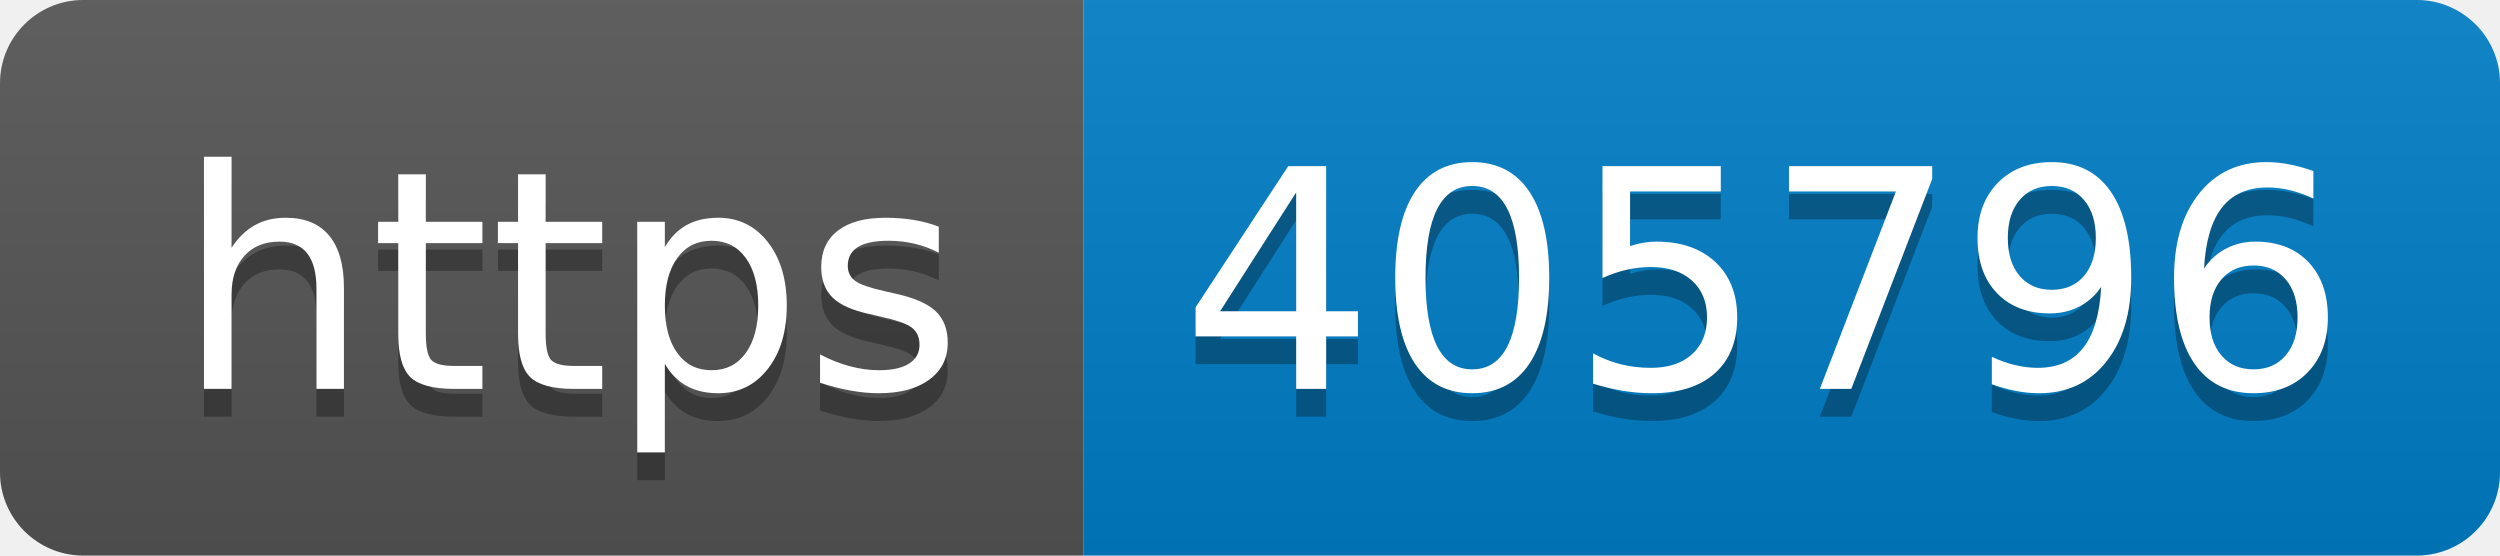
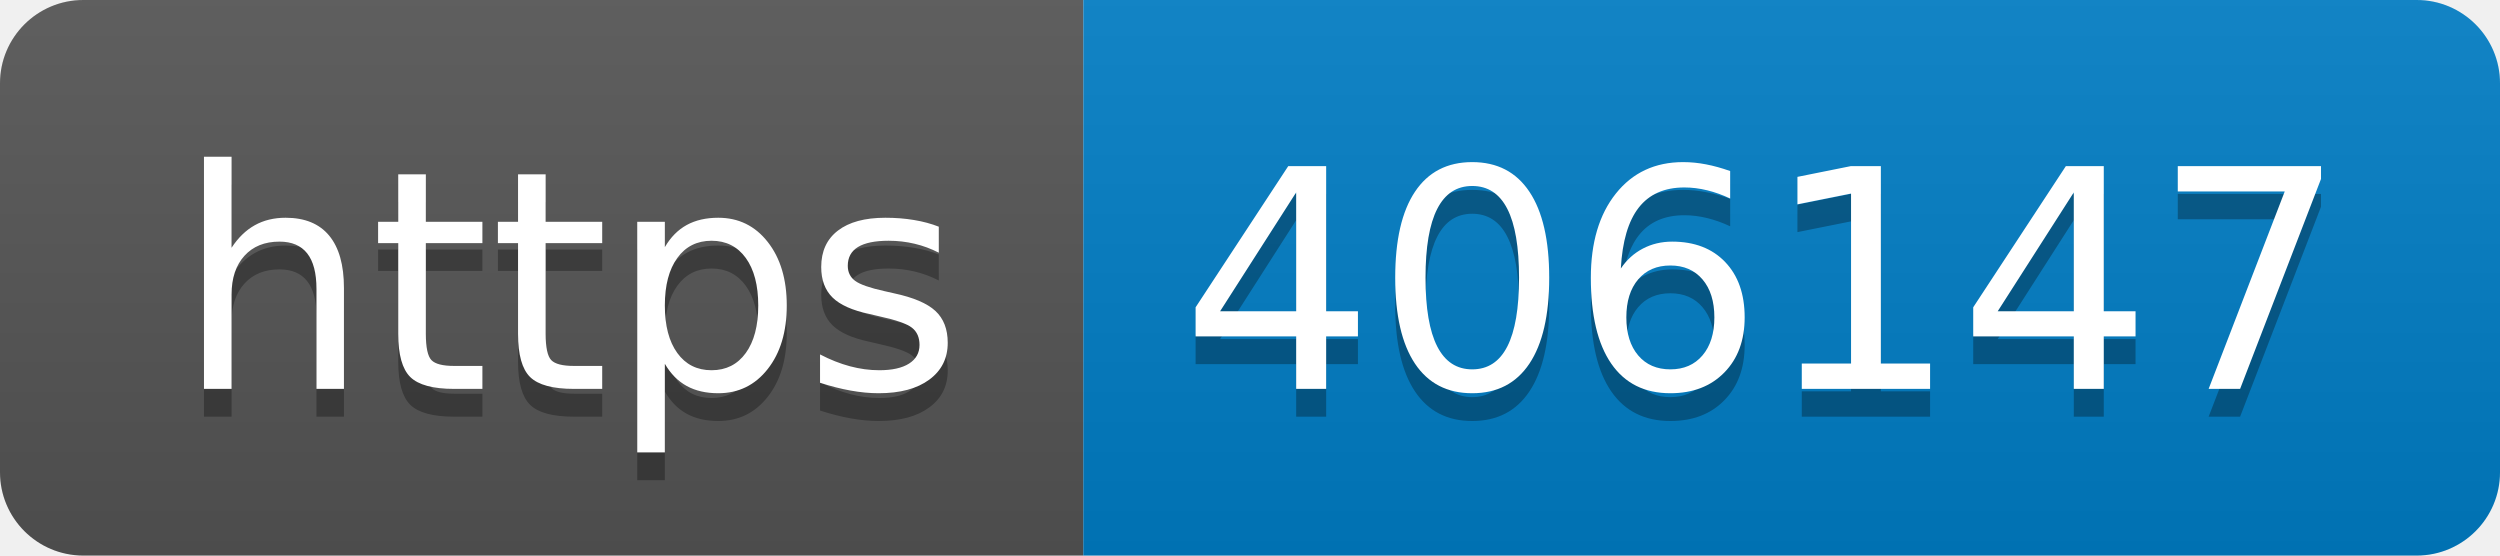
- <svg xmlns="http://www.w3.org/2000/svg" width="90" height="20" role="img" aria-label="https: 405796">
+ <svg xmlns="http://www.w3.org/2000/svg" width="90" height="20" role="img" aria-label="https: 406147">
  <linearGradient id="s" x2="0" y2="100%">
    <stop offset="0" stop-color="#bbb" stop-opacity=".1" />
    <stop offset="1" stop-opacity=".1" />
  </linearGradient>
  <clipPath id="r">
    <rect width="90" height="20" rx="3" fill="#fff" />
  </clipPath>
  <g clip-path="url(#r)">
    <rect width="39" height="20" fill="#555" />
    <rect x="39" width="51" height="20" fill="#007ec6" />
    <rect width="90" height="20" fill="url(#s)" />
  </g>
  <g fill="#fff" text-anchor="middle" font-family="Verdana,Geneva,DejaVu Sans,sans-serif" text-rendering="geometricPrecision" font-size="110">
    <text aria-hidden="true" x="205" y="150" fill="#010101" fill-opacity=".3" transform="scale(.1)" textLength="290">https</text>
    <text x="205" y="140" transform="scale(.1)" fill="#fff" textLength="290">https</text>
-     <text aria-hidden="true" x="635" y="150" fill="#010101" fill-opacity=".3" transform="scale(.1)" textLength="410">405796</text>
-     <text x="635" y="140" transform="scale(.1)" fill="#fff" textLength="410">405796</text>
+     <text aria-hidden="true" x="635" y="150" fill="#010101" fill-opacity=".3" transform="scale(.1)" textLength="410">406147</text>
+     <text x="635" y="140" transform="scale(.1)" fill="#fff" textLength="410">406147</text>
  </g>
</svg>
